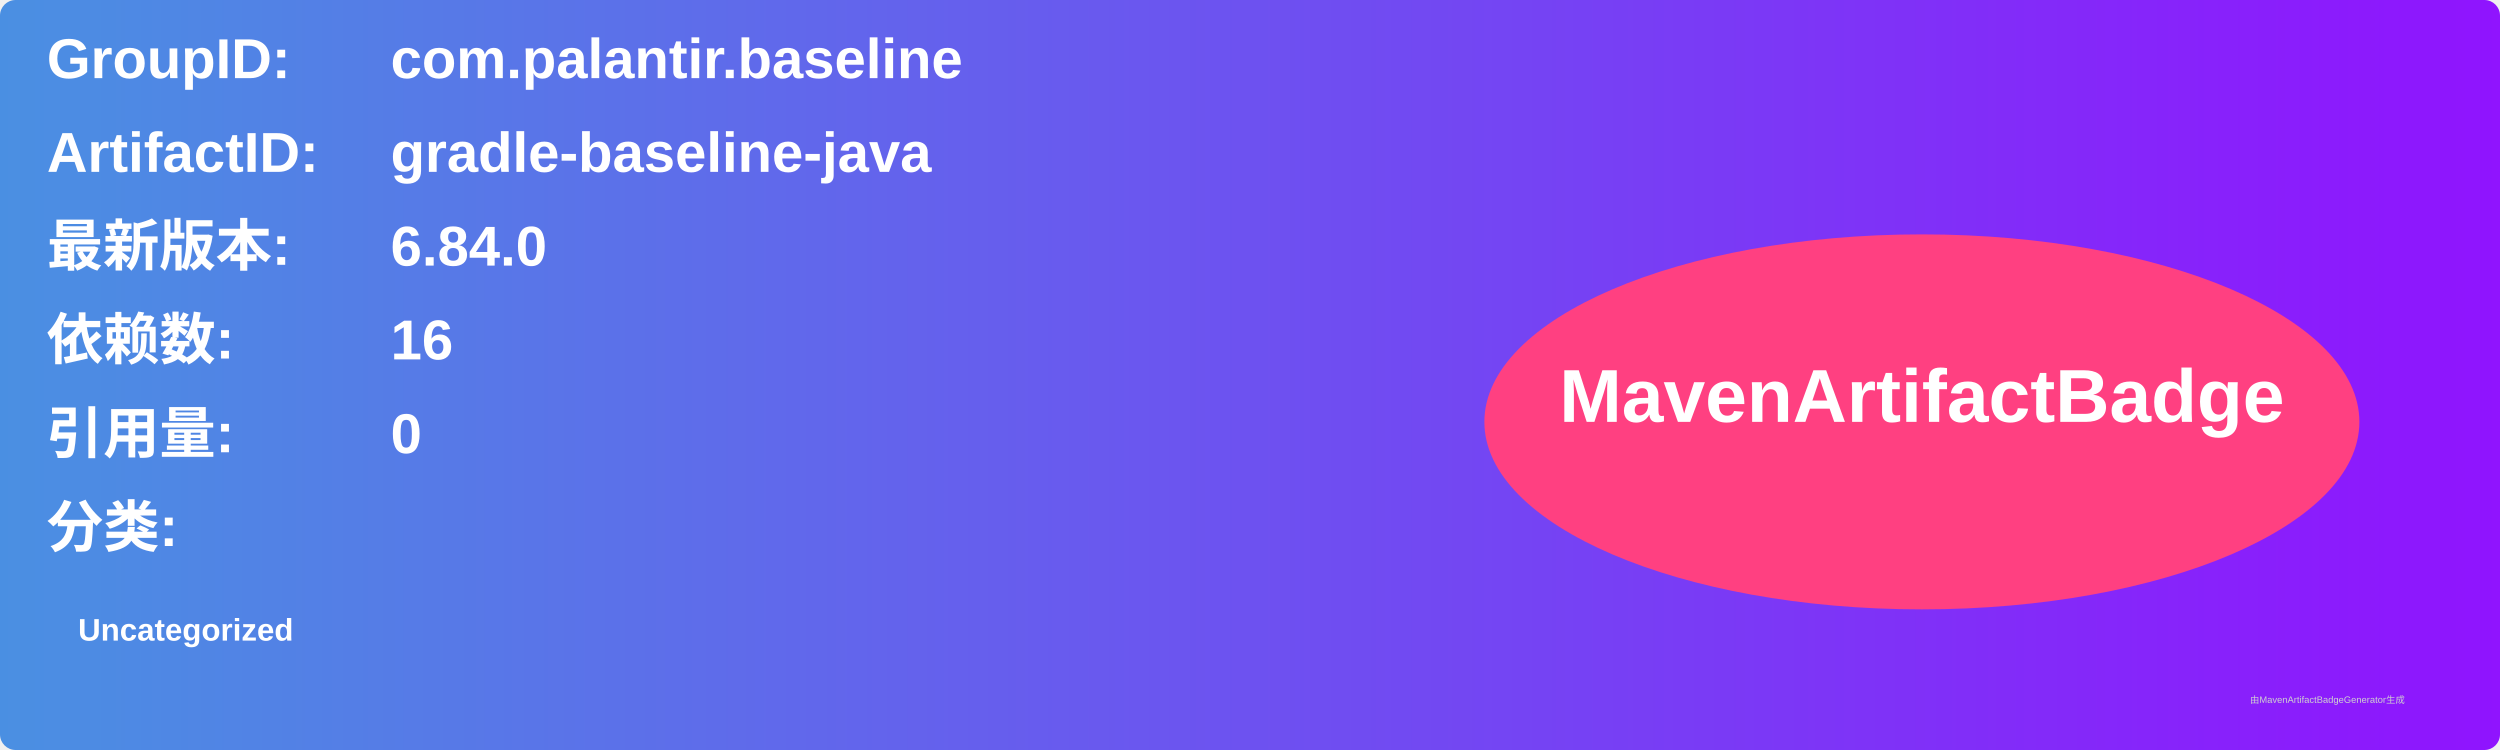
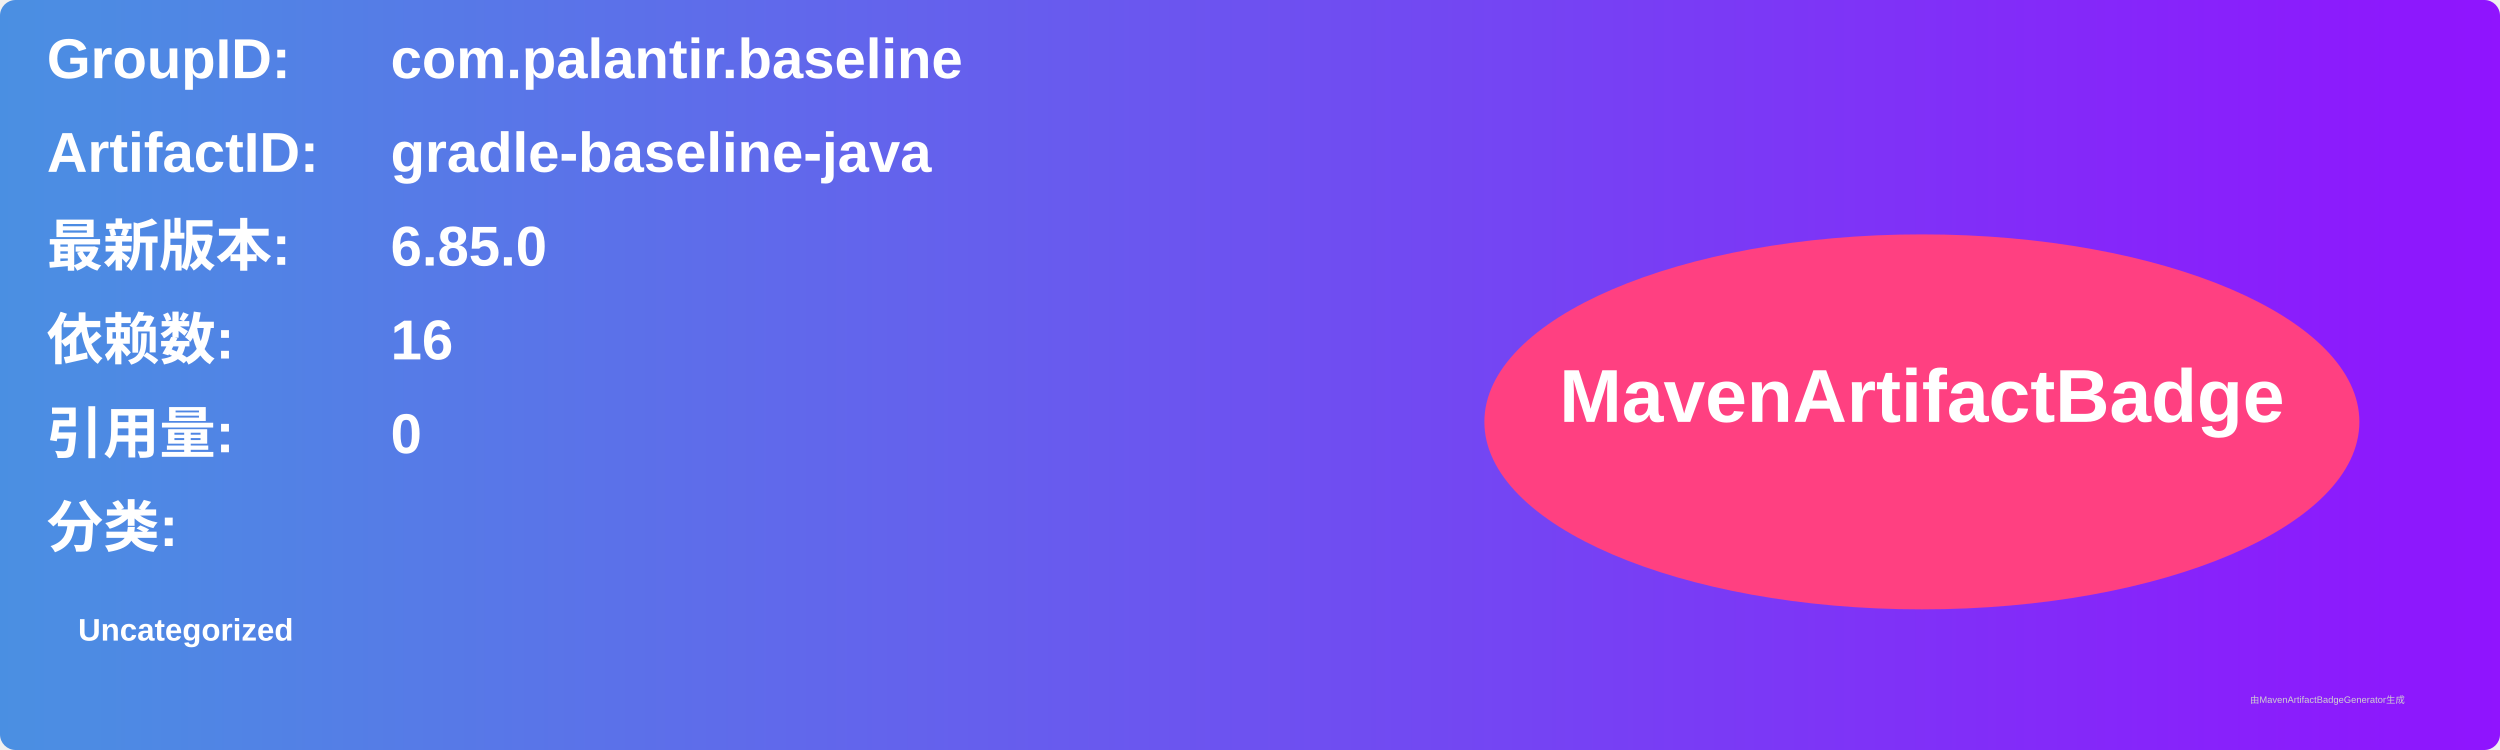
<svg xmlns="http://www.w3.org/2000/svg" width="800" height="240" viewBox="0 0 800 240">
  <linearGradient id="grad" x1="0%" y1="0%" x2="100%" y2="0%">
    <stop offset="0%" stop-color="#4a90e2" />
    <stop offset="100%" stop-color="#9013fe" />
  </linearGradient>
  <rect width="100%" height="100%" rx="5" ry="5" fill="url(#grad)" />
  <g transform="translate(15, 15)">
    <text x="0" y="10" font-family="Arial" font-size="18" fill="white" font-weight="bold" width="260">GroupID:</text>
    <text x="110" y="10" font-family="Arial" font-size="18" fill="white" font-weight="bold" width="460">com.palantir.baseline</text>
    <text x="0" y="40" font-family="Arial" font-size="18" fill="white" font-weight="bold" width="260">ArtifactID:</text>
    <text x="110" y="40" font-family="Arial" font-size="18" fill="white" font-weight="bold" width="460">gradle-baseline-java</text>
    <text x="0" y="70" font-family="Arial" font-size="18" fill="white" font-weight="bold">最新版本:</text>
    <text x="110" y="70" font-family="Arial" font-size="18" fill="white" font-weight="bold">
-       <tspan font-weight="bold">6.84.0</tspan>
+       <tspan font-weight="bold">6.85.0</tspan>
    </text>
    <text x="0" y="100" font-family="Arial" font-size="18" fill="white" font-weight="bold">依赖数: </text>
    <text x="110" y="100" font-family="Arial" font-size="18" fill="white">
      <tspan font-weight="bold">16</tspan>
    </text>
    <text x="0" y="130" font-family="Arial" font-size="18" fill="white" font-weight="bold">引用量: </text>
    <text x="110" y="130" font-family="Arial" font-size="18" fill="white">
      <tspan font-weight="bold">0</tspan>
    </text>
    <text x="0" y="160" font-family="Arial" font-size="18" fill="white" font-weight="bold">分类:</text>
    <text x="10" y="190" font-family="Arial" font-size="10" fill="white">
      <tspan font-weight="bold">Uncategorized</tspan>
    </text>
    <ellipse cx="600" cy="120" rx="140" ry="60" fill="#ff4081" />
    <text x="600" y="120" text-anchor="middle" font-family="Arial" font-size="24" fill="white" font-weight="bold">MavenArtifactBadge</text>
  </g>
  <text x="720" y="225" font-family="Arial" font-size="3" fill="#d0d0d0">由MavenArtifactBadgeGenerator生成</text>
</svg>
